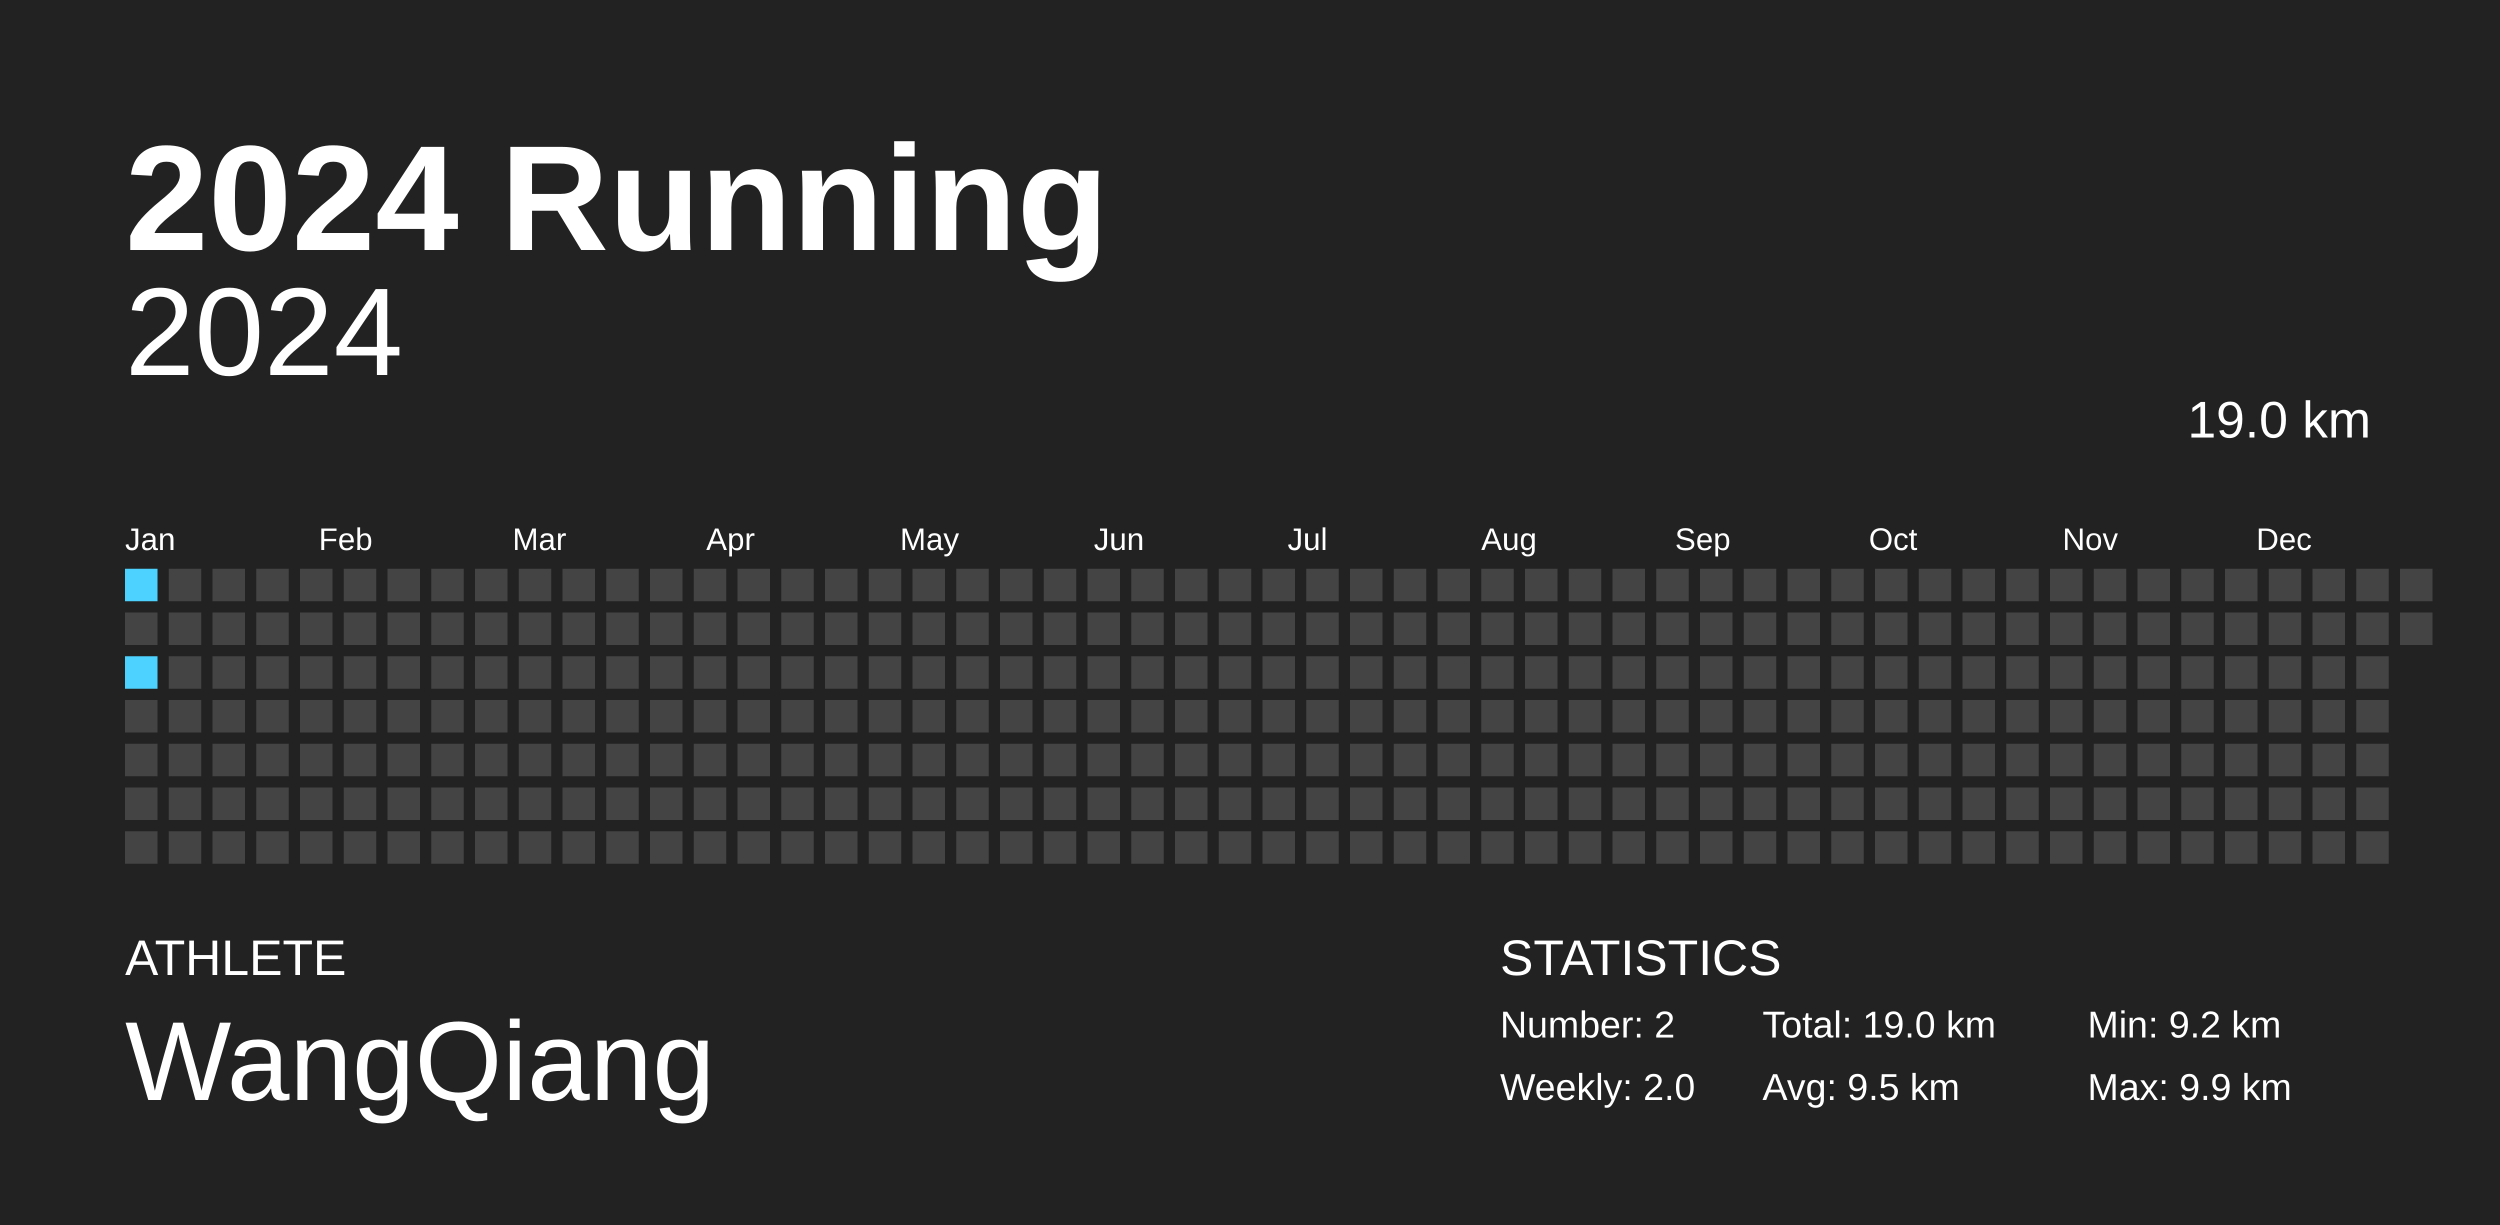
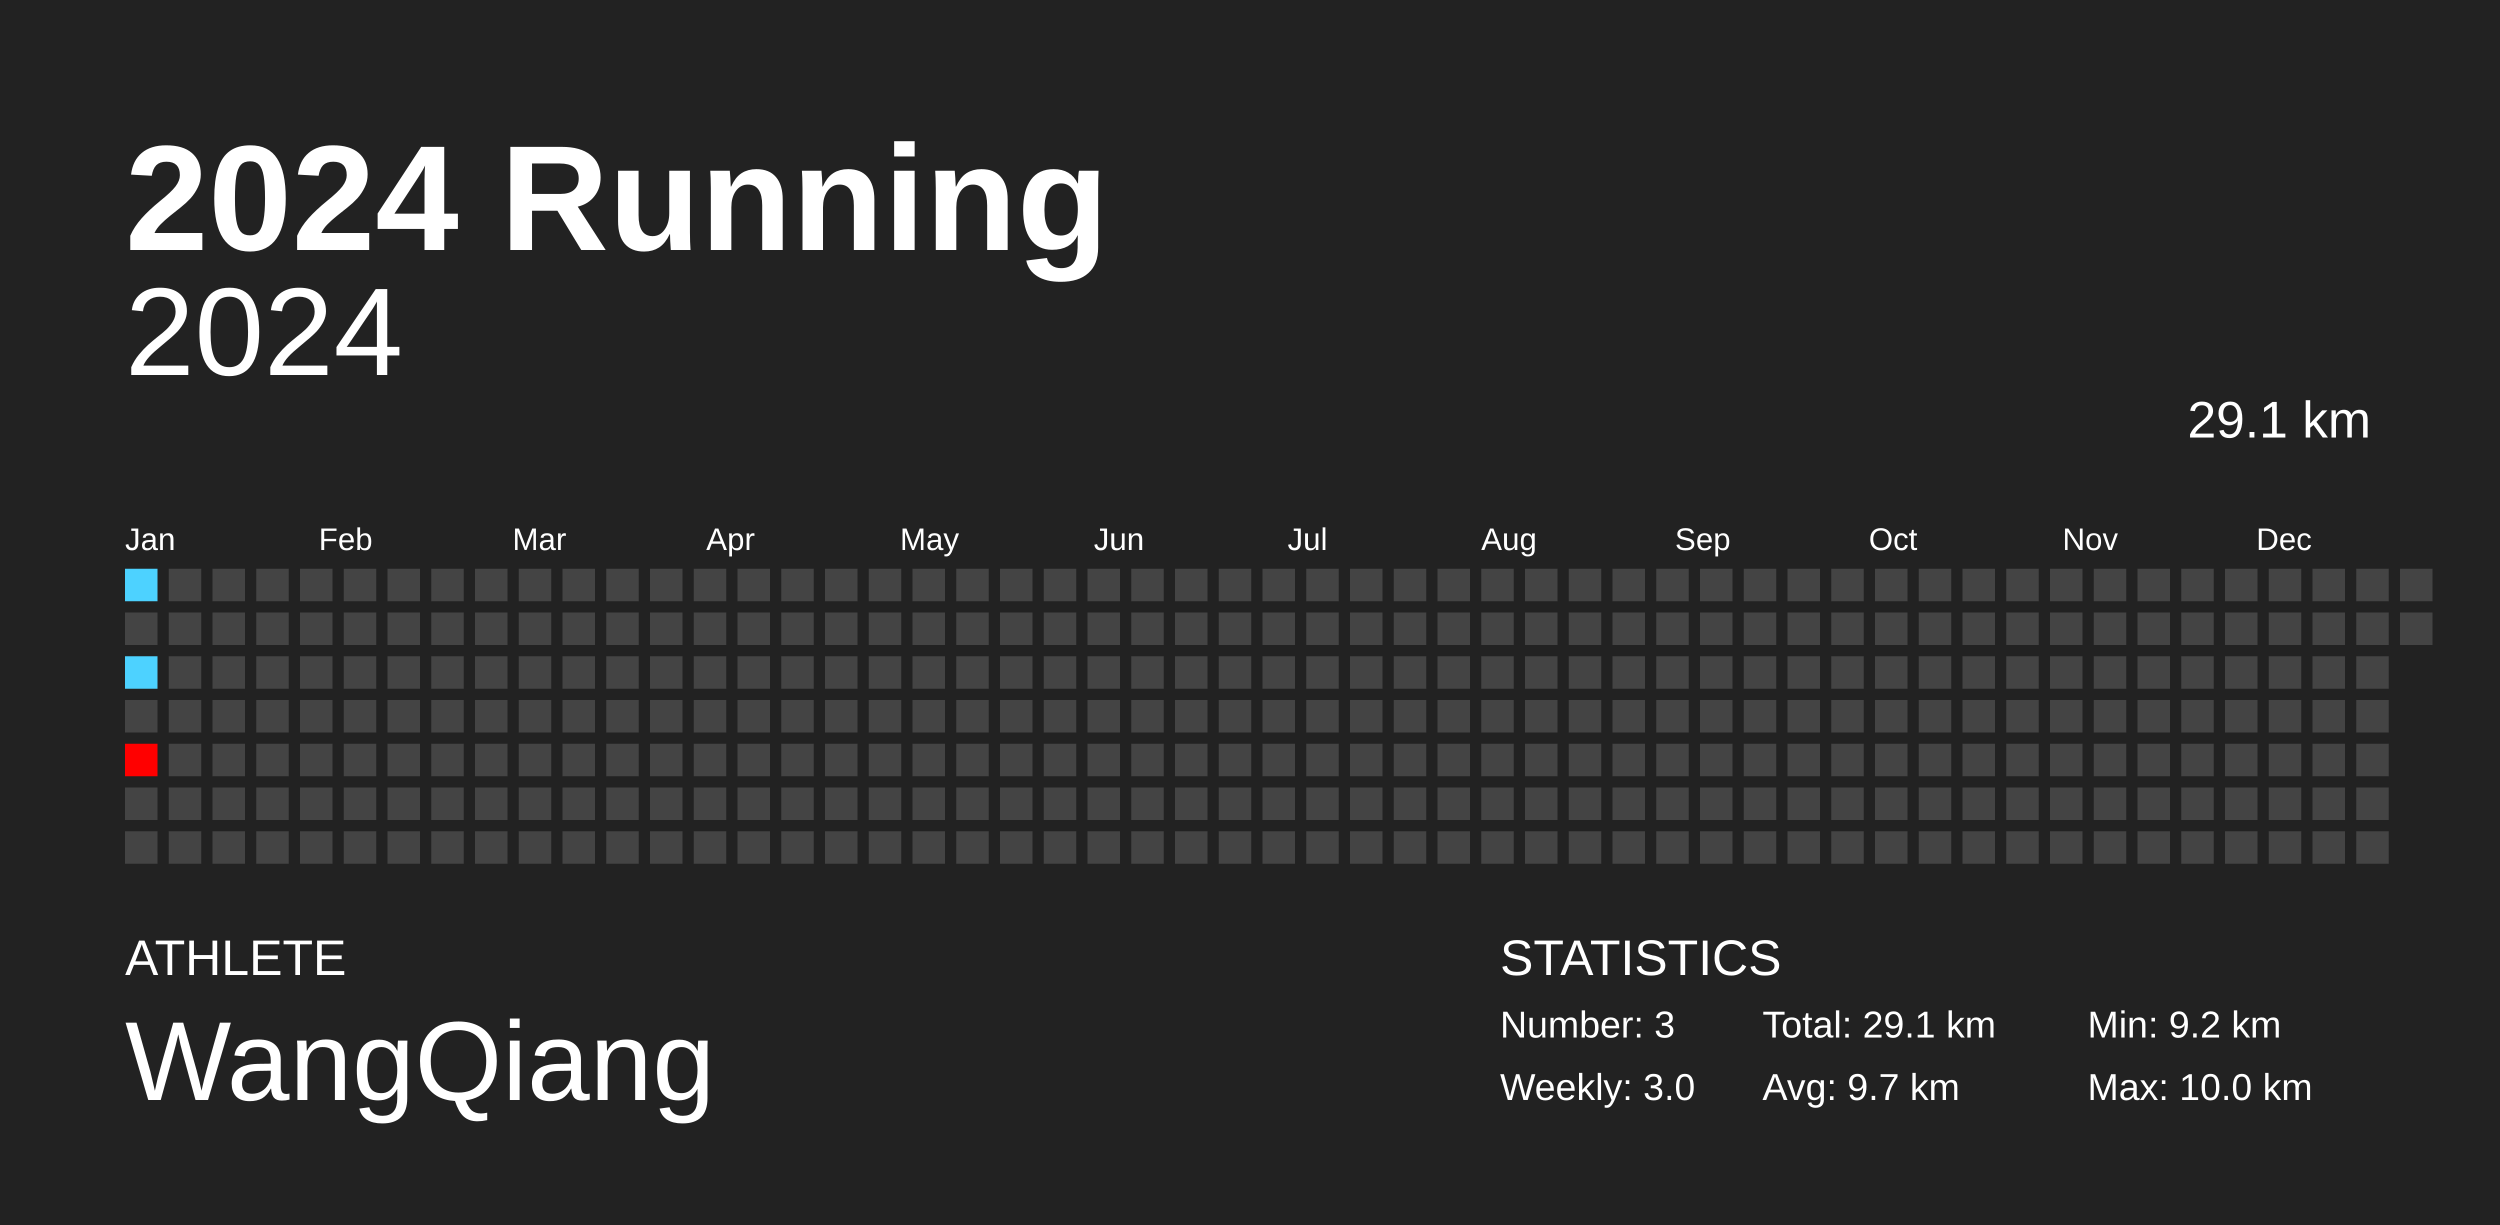
<svg xmlns="http://www.w3.org/2000/svg" baseProfile="full" height="98mm" version="1.1" viewBox="0,0,200,98" width="200mm">
  <defs />
  <rect fill="#222222" height="98" width="200" x="0" y="0" />
  <text fill="#FFFFFF" style="font-size:12px; font-family:Arial; font-weight:bold;" x="10" y="20">2024 Running</text>
  <text fill="#FFFFFF" style="font-size:4px; font-family:Arial" x="10" y="78">ATHLETE</text>
  <text fill="#FFFFFF" style="font-size:9px; font-family:Arial" x="10" y="88">WangQiang</text>
  <text fill="#FFFFFF" style="font-size:4px; font-family:Arial" x="120" y="78">STATISTICS</text>
-   <text fill="#FFFFFF" style="font-size:3px; font-family:Arial" x="120" y="83">Number: 2</text>
-   <text fill="#FFFFFF" style="font-size:3px; font-family:Arial" x="120" y="88">Weekly: 2.0</text>
-   <text fill="#FFFFFF" style="font-size:3px; font-family:Arial" x="141" y="83">Total: 19.0 km</text>
-   <text fill="#FFFFFF" style="font-size:3px; font-family:Arial" x="141" y="88">Avg: 9.5 km</text>
+   <text fill="#FFFFFF" style="font-size:3px; font-family:Arial" x="120" y="83">Number: 3</text>
+   <text fill="#FFFFFF" style="font-size:3px; font-family:Arial" x="120" y="88">Weekly: 3.0</text>
+   <text fill="#FFFFFF" style="font-size:3px; font-family:Arial" x="141" y="83">Total: 29.1 km</text>
+   <text fill="#FFFFFF" style="font-size:3px; font-family:Arial" x="141" y="88">Avg: 9.7 km</text>
  <text fill="#FFFFFF" style="font-size:3px; font-family:Arial" x="167" y="83">Min: 9.2 km</text>
-   <text fill="#FFFFFF" style="font-size:3px; font-family:Arial" x="167" y="88">Max: 9.9 km</text>
+   <text fill="#FFFFFF" style="font-size:3px; font-family:Arial" x="167" y="88">Max: 10.0 km</text>
  <text alignment-baseline="hanging" fill="#FFFFFF" style="font-size:10.0px; font-family:Arial;" x="10" y="30">2024</text>
-   <text alignment-baseline="hanging" fill="#FFFFFF" style="font-size:4.125px; font-family:Arial;" x="175" y="35">19.0 km</text>
+   <text alignment-baseline="hanging" fill="#FFFFFF" style="font-size:4.125px; font-family:Arial;" x="175" y="35">29.1 km</text>
  <text fill="#FFFFFF" style="font-size:2.5px; font-family:Arial" x="10.0" y="44">Jan</text>
  <text fill="#FFFFFF" style="font-size:2.5px; font-family:Arial" x="25.5" y="44">Feb</text>
  <text fill="#FFFFFF" style="font-size:2.5px; font-family:Arial" x="41.0" y="44">Mar</text>
  <text fill="#FFFFFF" style="font-size:2.5px; font-family:Arial" x="56.5" y="44">Apr</text>
  <text fill="#FFFFFF" style="font-size:2.5px; font-family:Arial" x="72.0" y="44">May</text>
  <text fill="#FFFFFF" style="font-size:2.5px; font-family:Arial" x="87.5" y="44">Jun</text>
  <text fill="#FFFFFF" style="font-size:2.5px; font-family:Arial" x="103.0" y="44">Jul</text>
  <text fill="#FFFFFF" style="font-size:2.5px; font-family:Arial" x="118.5" y="44">Aug</text>
  <text fill="#FFFFFF" style="font-size:2.5px; font-family:Arial" x="134.0" y="44">Sep</text>
  <text fill="#FFFFFF" style="font-size:2.5px; font-family:Arial" x="149.5" y="44">Oct</text>
  <text fill="#FFFFFF" style="font-size:2.5px; font-family:Arial" x="165.0" y="44">Nov</text>
  <text fill="#FFFFFF" style="font-size:2.5px; font-family:Arial" x="180.5" y="44">Dec</text>
  <rect fill="#4dd2ff" height="2.6" width="2.6" x="10.0" y="45.5" />
  <rect fill="#444444" height="2.6" width="2.6" x="10.0" y="49.0" />
  <rect fill="#4dd2ff" height="2.6" width="2.6" x="10.0" y="52.5" />
  <rect fill="#444444" height="2.6" width="2.6" x="10.0" y="56.0" />
-   <rect fill="#444444" height="2.6" width="2.6" x="10.0" y="59.5" />
+   <rect fill="#ff0000" height="2.6" width="2.6" x="10.0" y="59.5" />
  <rect fill="#444444" height="2.6" width="2.6" x="10.0" y="63.0" />
  <rect fill="#444444" height="2.6" width="2.6" x="10.0" y="66.5" />
  <rect fill="#444444" height="2.6" width="2.6" x="13.5" y="45.5" />
  <rect fill="#444444" height="2.6" width="2.6" x="13.5" y="49.0" />
  <rect fill="#444444" height="2.6" width="2.6" x="13.5" y="52.5" />
  <rect fill="#444444" height="2.6" width="2.6" x="13.5" y="56.0" />
  <rect fill="#444444" height="2.6" width="2.6" x="13.5" y="59.5" />
  <rect fill="#444444" height="2.6" width="2.6" x="13.5" y="63.0" />
  <rect fill="#444444" height="2.6" width="2.6" x="13.5" y="66.5" />
  <rect fill="#444444" height="2.6" width="2.6" x="17.0" y="45.5" />
  <rect fill="#444444" height="2.6" width="2.6" x="17.0" y="49.0" />
  <rect fill="#444444" height="2.6" width="2.6" x="17.0" y="52.5" />
  <rect fill="#444444" height="2.6" width="2.6" x="17.0" y="56.0" />
  <rect fill="#444444" height="2.6" width="2.6" x="17.0" y="59.5" />
  <rect fill="#444444" height="2.6" width="2.6" x="17.0" y="63.0" />
  <rect fill="#444444" height="2.6" width="2.6" x="17.0" y="66.5" />
  <rect fill="#444444" height="2.6" width="2.6" x="20.5" y="45.5" />
  <rect fill="#444444" height="2.6" width="2.6" x="20.5" y="49.0" />
  <rect fill="#444444" height="2.6" width="2.6" x="20.5" y="52.5" />
  <rect fill="#444444" height="2.6" width="2.6" x="20.5" y="56.0" />
  <rect fill="#444444" height="2.6" width="2.6" x="20.5" y="59.5" />
  <rect fill="#444444" height="2.6" width="2.6" x="20.5" y="63.0" />
  <rect fill="#444444" height="2.6" width="2.6" x="20.5" y="66.5" />
  <rect fill="#444444" height="2.6" width="2.6" x="24.0" y="45.5" />
  <rect fill="#444444" height="2.6" width="2.6" x="24.0" y="49.0" />
  <rect fill="#444444" height="2.6" width="2.6" x="24.0" y="52.5" />
  <rect fill="#444444" height="2.6" width="2.6" x="24.0" y="56.0" />
  <rect fill="#444444" height="2.6" width="2.6" x="24.0" y="59.5" />
  <rect fill="#444444" height="2.6" width="2.6" x="24.0" y="63.0" />
  <rect fill="#444444" height="2.6" width="2.6" x="24.0" y="66.5" />
  <rect fill="#444444" height="2.6" width="2.6" x="27.5" y="45.5" />
  <rect fill="#444444" height="2.6" width="2.6" x="27.5" y="49.0" />
  <rect fill="#444444" height="2.6" width="2.6" x="27.5" y="52.5" />
  <rect fill="#444444" height="2.6" width="2.6" x="27.5" y="56.0" />
  <rect fill="#444444" height="2.6" width="2.6" x="27.5" y="59.5" />
  <rect fill="#444444" height="2.6" width="2.6" x="27.5" y="63.0" />
  <rect fill="#444444" height="2.6" width="2.6" x="27.5" y="66.5" />
  <rect fill="#444444" height="2.6" width="2.6" x="31.0" y="45.5" />
  <rect fill="#444444" height="2.6" width="2.6" x="31.0" y="49.0" />
  <rect fill="#444444" height="2.6" width="2.6" x="31.0" y="52.5" />
  <rect fill="#444444" height="2.6" width="2.6" x="31.0" y="56.0" />
  <rect fill="#444444" height="2.6" width="2.6" x="31.0" y="59.5" />
  <rect fill="#444444" height="2.6" width="2.6" x="31.0" y="63.0" />
  <rect fill="#444444" height="2.6" width="2.6" x="31.0" y="66.5" />
  <rect fill="#444444" height="2.6" width="2.6" x="34.5" y="45.5" />
  <rect fill="#444444" height="2.6" width="2.6" x="34.5" y="49.0" />
  <rect fill="#444444" height="2.6" width="2.6" x="34.5" y="52.5" />
  <rect fill="#444444" height="2.6" width="2.6" x="34.5" y="56.0" />
  <rect fill="#444444" height="2.6" width="2.6" x="34.5" y="59.5" />
  <rect fill="#444444" height="2.6" width="2.6" x="34.5" y="63.0" />
  <rect fill="#444444" height="2.6" width="2.6" x="34.5" y="66.5" />
  <rect fill="#444444" height="2.6" width="2.6" x="38.0" y="45.5" />
  <rect fill="#444444" height="2.6" width="2.6" x="38.0" y="49.0" />
  <rect fill="#444444" height="2.6" width="2.6" x="38.0" y="52.5" />
  <rect fill="#444444" height="2.6" width="2.6" x="38.0" y="56.0" />
  <rect fill="#444444" height="2.6" width="2.6" x="38.0" y="59.5" />
  <rect fill="#444444" height="2.6" width="2.6" x="38.0" y="63.0" />
  <rect fill="#444444" height="2.6" width="2.6" x="38.0" y="66.5" />
  <rect fill="#444444" height="2.6" width="2.6" x="41.5" y="45.5" />
  <rect fill="#444444" height="2.6" width="2.6" x="41.5" y="49.0" />
  <rect fill="#444444" height="2.6" width="2.6" x="41.5" y="52.5" />
  <rect fill="#444444" height="2.6" width="2.6" x="41.5" y="56.0" />
  <rect fill="#444444" height="2.6" width="2.6" x="41.5" y="59.5" />
  <rect fill="#444444" height="2.6" width="2.6" x="41.5" y="63.0" />
  <rect fill="#444444" height="2.6" width="2.6" x="41.5" y="66.5" />
  <rect fill="#444444" height="2.6" width="2.6" x="45.0" y="45.5" />
  <rect fill="#444444" height="2.6" width="2.6" x="45.0" y="49.0" />
  <rect fill="#444444" height="2.6" width="2.6" x="45.0" y="52.5" />
  <rect fill="#444444" height="2.6" width="2.6" x="45.0" y="56.0" />
  <rect fill="#444444" height="2.6" width="2.6" x="45.0" y="59.5" />
  <rect fill="#444444" height="2.6" width="2.6" x="45.0" y="63.0" />
  <rect fill="#444444" height="2.6" width="2.6" x="45.0" y="66.5" />
  <rect fill="#444444" height="2.6" width="2.6" x="48.5" y="45.5" />
  <rect fill="#444444" height="2.6" width="2.6" x="48.5" y="49.0" />
  <rect fill="#444444" height="2.6" width="2.6" x="48.5" y="52.5" />
  <rect fill="#444444" height="2.6" width="2.6" x="48.5" y="56.0" />
  <rect fill="#444444" height="2.6" width="2.6" x="48.5" y="59.5" />
  <rect fill="#444444" height="2.6" width="2.6" x="48.5" y="63.0" />
  <rect fill="#444444" height="2.6" width="2.6" x="48.5" y="66.5" />
  <rect fill="#444444" height="2.6" width="2.6" x="52.0" y="45.5" />
  <rect fill="#444444" height="2.6" width="2.6" x="52.0" y="49.0" />
  <rect fill="#444444" height="2.6" width="2.6" x="52.0" y="52.5" />
  <rect fill="#444444" height="2.6" width="2.6" x="52.0" y="56.0" />
  <rect fill="#444444" height="2.6" width="2.6" x="52.0" y="59.5" />
  <rect fill="#444444" height="2.6" width="2.6" x="52.0" y="63.0" />
  <rect fill="#444444" height="2.6" width="2.6" x="52.0" y="66.5" />
  <rect fill="#444444" height="2.6" width="2.6" x="55.5" y="45.5" />
  <rect fill="#444444" height="2.6" width="2.6" x="55.5" y="49.0" />
  <rect fill="#444444" height="2.6" width="2.6" x="55.5" y="52.5" />
  <rect fill="#444444" height="2.6" width="2.6" x="55.5" y="56.0" />
  <rect fill="#444444" height="2.6" width="2.6" x="55.5" y="59.5" />
  <rect fill="#444444" height="2.6" width="2.6" x="55.5" y="63.0" />
  <rect fill="#444444" height="2.6" width="2.6" x="55.5" y="66.5" />
  <rect fill="#444444" height="2.6" width="2.6" x="59.0" y="45.5" />
  <rect fill="#444444" height="2.6" width="2.6" x="59.0" y="49.0" />
  <rect fill="#444444" height="2.6" width="2.6" x="59.0" y="52.5" />
  <rect fill="#444444" height="2.6" width="2.6" x="59.0" y="56.0" />
  <rect fill="#444444" height="2.6" width="2.6" x="59.0" y="59.5" />
  <rect fill="#444444" height="2.6" width="2.6" x="59.0" y="63.0" />
  <rect fill="#444444" height="2.6" width="2.6" x="59.0" y="66.5" />
  <rect fill="#444444" height="2.6" width="2.6" x="62.5" y="45.5" />
  <rect fill="#444444" height="2.6" width="2.6" x="62.5" y="49.0" />
  <rect fill="#444444" height="2.6" width="2.6" x="62.5" y="52.5" />
  <rect fill="#444444" height="2.6" width="2.6" x="62.5" y="56.0" />
  <rect fill="#444444" height="2.6" width="2.6" x="62.5" y="59.5" />
  <rect fill="#444444" height="2.6" width="2.6" x="62.5" y="63.0" />
  <rect fill="#444444" height="2.6" width="2.6" x="62.5" y="66.5" />
  <rect fill="#444444" height="2.6" width="2.6" x="66.0" y="45.5" />
  <rect fill="#444444" height="2.6" width="2.6" x="66.0" y="49.0" />
  <rect fill="#444444" height="2.6" width="2.6" x="66.0" y="52.5" />
  <rect fill="#444444" height="2.6" width="2.6" x="66.0" y="56.0" />
  <rect fill="#444444" height="2.6" width="2.6" x="66.0" y="59.5" />
  <rect fill="#444444" height="2.6" width="2.6" x="66.0" y="63.0" />
  <rect fill="#444444" height="2.6" width="2.6" x="66.0" y="66.5" />
  <rect fill="#444444" height="2.6" width="2.6" x="69.5" y="45.5" />
  <rect fill="#444444" height="2.6" width="2.6" x="69.5" y="49.0" />
  <rect fill="#444444" height="2.6" width="2.6" x="69.5" y="52.5" />
  <rect fill="#444444" height="2.6" width="2.6" x="69.5" y="56.0" />
  <rect fill="#444444" height="2.6" width="2.6" x="69.5" y="59.5" />
  <rect fill="#444444" height="2.6" width="2.6" x="69.5" y="63.0" />
  <rect fill="#444444" height="2.6" width="2.6" x="69.5" y="66.5" />
  <rect fill="#444444" height="2.6" width="2.6" x="73.0" y="45.5" />
  <rect fill="#444444" height="2.6" width="2.6" x="73.0" y="49.0" />
  <rect fill="#444444" height="2.6" width="2.6" x="73.0" y="52.5" />
  <rect fill="#444444" height="2.6" width="2.6" x="73.0" y="56.0" />
  <rect fill="#444444" height="2.6" width="2.6" x="73.0" y="59.5" />
  <rect fill="#444444" height="2.6" width="2.6" x="73.0" y="63.0" />
  <rect fill="#444444" height="2.6" width="2.6" x="73.0" y="66.5" />
  <rect fill="#444444" height="2.6" width="2.6" x="76.5" y="45.5" />
  <rect fill="#444444" height="2.6" width="2.6" x="76.5" y="49.0" />
  <rect fill="#444444" height="2.6" width="2.6" x="76.5" y="52.5" />
  <rect fill="#444444" height="2.6" width="2.6" x="76.5" y="56.0" />
  <rect fill="#444444" height="2.6" width="2.6" x="76.5" y="59.5" />
  <rect fill="#444444" height="2.6" width="2.6" x="76.5" y="63.0" />
  <rect fill="#444444" height="2.6" width="2.6" x="76.5" y="66.5" />
  <rect fill="#444444" height="2.6" width="2.6" x="80.0" y="45.5" />
  <rect fill="#444444" height="2.6" width="2.6" x="80.0" y="49.0" />
  <rect fill="#444444" height="2.6" width="2.6" x="80.0" y="52.5" />
  <rect fill="#444444" height="2.6" width="2.6" x="80.0" y="56.0" />
  <rect fill="#444444" height="2.6" width="2.6" x="80.0" y="59.5" />
  <rect fill="#444444" height="2.6" width="2.6" x="80.0" y="63.0" />
  <rect fill="#444444" height="2.6" width="2.6" x="80.0" y="66.5" />
  <rect fill="#444444" height="2.6" width="2.6" x="83.5" y="45.5" />
  <rect fill="#444444" height="2.6" width="2.6" x="83.5" y="49.0" />
  <rect fill="#444444" height="2.6" width="2.6" x="83.5" y="52.5" />
  <rect fill="#444444" height="2.6" width="2.6" x="83.5" y="56.0" />
  <rect fill="#444444" height="2.6" width="2.6" x="83.5" y="59.5" />
  <rect fill="#444444" height="2.6" width="2.6" x="83.5" y="63.0" />
  <rect fill="#444444" height="2.6" width="2.6" x="83.5" y="66.5" />
  <rect fill="#444444" height="2.6" width="2.6" x="87.0" y="45.5" />
  <rect fill="#444444" height="2.6" width="2.6" x="87.0" y="49.0" />
  <rect fill="#444444" height="2.6" width="2.6" x="87.0" y="52.5" />
  <rect fill="#444444" height="2.6" width="2.6" x="87.0" y="56.0" />
  <rect fill="#444444" height="2.6" width="2.6" x="87.0" y="59.5" />
  <rect fill="#444444" height="2.6" width="2.6" x="87.0" y="63.0" />
  <rect fill="#444444" height="2.6" width="2.6" x="87.0" y="66.5" />
  <rect fill="#444444" height="2.6" width="2.6" x="90.5" y="45.5" />
  <rect fill="#444444" height="2.6" width="2.6" x="90.5" y="49.0" />
  <rect fill="#444444" height="2.6" width="2.6" x="90.5" y="52.5" />
  <rect fill="#444444" height="2.6" width="2.6" x="90.5" y="56.0" />
  <rect fill="#444444" height="2.6" width="2.6" x="90.5" y="59.5" />
  <rect fill="#444444" height="2.6" width="2.6" x="90.5" y="63.0" />
  <rect fill="#444444" height="2.6" width="2.6" x="90.5" y="66.5" />
  <rect fill="#444444" height="2.6" width="2.6" x="94.0" y="45.5" />
  <rect fill="#444444" height="2.6" width="2.6" x="94.0" y="49.0" />
  <rect fill="#444444" height="2.6" width="2.6" x="94.0" y="52.5" />
  <rect fill="#444444" height="2.6" width="2.6" x="94.0" y="56.0" />
  <rect fill="#444444" height="2.6" width="2.6" x="94.0" y="59.5" />
  <rect fill="#444444" height="2.6" width="2.6" x="94.0" y="63.0" />
  <rect fill="#444444" height="2.6" width="2.6" x="94.0" y="66.5" />
  <rect fill="#444444" height="2.6" width="2.6" x="97.5" y="45.5" />
  <rect fill="#444444" height="2.6" width="2.6" x="97.5" y="49.0" />
  <rect fill="#444444" height="2.6" width="2.6" x="97.5" y="52.5" />
  <rect fill="#444444" height="2.6" width="2.6" x="97.5" y="56.0" />
  <rect fill="#444444" height="2.6" width="2.6" x="97.5" y="59.5" />
  <rect fill="#444444" height="2.6" width="2.6" x="97.5" y="63.0" />
  <rect fill="#444444" height="2.6" width="2.6" x="97.5" y="66.5" />
  <rect fill="#444444" height="2.6" width="2.6" x="101.0" y="45.5" />
  <rect fill="#444444" height="2.6" width="2.6" x="101.0" y="49.0" />
  <rect fill="#444444" height="2.6" width="2.6" x="101.0" y="52.5" />
  <rect fill="#444444" height="2.6" width="2.6" x="101.0" y="56.0" />
  <rect fill="#444444" height="2.6" width="2.6" x="101.0" y="59.5" />
  <rect fill="#444444" height="2.6" width="2.6" x="101.0" y="63.0" />
  <rect fill="#444444" height="2.6" width="2.6" x="101.0" y="66.5" />
  <rect fill="#444444" height="2.6" width="2.6" x="104.5" y="45.5" />
  <rect fill="#444444" height="2.6" width="2.6" x="104.5" y="49.0" />
  <rect fill="#444444" height="2.6" width="2.6" x="104.5" y="52.5" />
  <rect fill="#444444" height="2.6" width="2.6" x="104.5" y="56.0" />
  <rect fill="#444444" height="2.6" width="2.6" x="104.5" y="59.5" />
  <rect fill="#444444" height="2.6" width="2.6" x="104.5" y="63.0" />
  <rect fill="#444444" height="2.6" width="2.6" x="104.5" y="66.5" />
  <rect fill="#444444" height="2.6" width="2.6" x="108.0" y="45.5" />
  <rect fill="#444444" height="2.6" width="2.6" x="108.0" y="49.0" />
  <rect fill="#444444" height="2.6" width="2.6" x="108.0" y="52.5" />
  <rect fill="#444444" height="2.6" width="2.6" x="108.0" y="56.0" />
  <rect fill="#444444" height="2.6" width="2.6" x="108.0" y="59.5" />
  <rect fill="#444444" height="2.6" width="2.6" x="108.0" y="63.0" />
  <rect fill="#444444" height="2.6" width="2.6" x="108.0" y="66.5" />
  <rect fill="#444444" height="2.6" width="2.6" x="111.5" y="45.5" />
  <rect fill="#444444" height="2.6" width="2.6" x="111.5" y="49.0" />
  <rect fill="#444444" height="2.6" width="2.6" x="111.5" y="52.5" />
  <rect fill="#444444" height="2.6" width="2.6" x="111.5" y="56.0" />
  <rect fill="#444444" height="2.6" width="2.6" x="111.5" y="59.5" />
  <rect fill="#444444" height="2.6" width="2.6" x="111.5" y="63.0" />
  <rect fill="#444444" height="2.6" width="2.6" x="111.5" y="66.5" />
  <rect fill="#444444" height="2.6" width="2.6" x="115.0" y="45.5" />
  <rect fill="#444444" height="2.6" width="2.6" x="115.0" y="49.0" />
  <rect fill="#444444" height="2.6" width="2.6" x="115.0" y="52.5" />
  <rect fill="#444444" height="2.6" width="2.6" x="115.0" y="56.0" />
  <rect fill="#444444" height="2.6" width="2.6" x="115.0" y="59.5" />
  <rect fill="#444444" height="2.6" width="2.6" x="115.0" y="63.0" />
  <rect fill="#444444" height="2.6" width="2.6" x="115.0" y="66.5" />
  <rect fill="#444444" height="2.6" width="2.6" x="118.5" y="45.5" />
  <rect fill="#444444" height="2.6" width="2.6" x="118.5" y="49.0" />
  <rect fill="#444444" height="2.6" width="2.6" x="118.5" y="52.5" />
  <rect fill="#444444" height="2.6" width="2.6" x="118.5" y="56.0" />
  <rect fill="#444444" height="2.6" width="2.6" x="118.5" y="59.5" />
  <rect fill="#444444" height="2.6" width="2.6" x="118.5" y="63.0" />
  <rect fill="#444444" height="2.6" width="2.6" x="118.5" y="66.5" />
  <rect fill="#444444" height="2.6" width="2.6" x="122.0" y="45.5" />
  <rect fill="#444444" height="2.6" width="2.6" x="122.0" y="49.0" />
  <rect fill="#444444" height="2.6" width="2.6" x="122.0" y="52.5" />
  <rect fill="#444444" height="2.6" width="2.6" x="122.0" y="56.0" />
  <rect fill="#444444" height="2.6" width="2.6" x="122.0" y="59.5" />
  <rect fill="#444444" height="2.6" width="2.6" x="122.0" y="63.0" />
  <rect fill="#444444" height="2.6" width="2.6" x="122.0" y="66.5" />
  <rect fill="#444444" height="2.6" width="2.6" x="125.5" y="45.5" />
  <rect fill="#444444" height="2.6" width="2.6" x="125.5" y="49.0" />
  <rect fill="#444444" height="2.6" width="2.6" x="125.5" y="52.5" />
  <rect fill="#444444" height="2.6" width="2.6" x="125.5" y="56.0" />
  <rect fill="#444444" height="2.6" width="2.6" x="125.5" y="59.5" />
  <rect fill="#444444" height="2.6" width="2.6" x="125.5" y="63.0" />
  <rect fill="#444444" height="2.6" width="2.6" x="125.5" y="66.5" />
  <rect fill="#444444" height="2.6" width="2.6" x="129.0" y="45.5" />
  <rect fill="#444444" height="2.6" width="2.6" x="129.0" y="49.0" />
  <rect fill="#444444" height="2.6" width="2.6" x="129.0" y="52.5" />
  <rect fill="#444444" height="2.6" width="2.6" x="129.0" y="56.0" />
  <rect fill="#444444" height="2.6" width="2.6" x="129.0" y="59.5" />
  <rect fill="#444444" height="2.6" width="2.6" x="129.0" y="63.0" />
  <rect fill="#444444" height="2.6" width="2.6" x="129.0" y="66.5" />
  <rect fill="#444444" height="2.6" width="2.6" x="132.5" y="45.5" />
  <rect fill="#444444" height="2.6" width="2.6" x="132.5" y="49.0" />
  <rect fill="#444444" height="2.6" width="2.6" x="132.5" y="52.5" />
  <rect fill="#444444" height="2.6" width="2.6" x="132.5" y="56.0" />
  <rect fill="#444444" height="2.6" width="2.6" x="132.5" y="59.5" />
  <rect fill="#444444" height="2.6" width="2.6" x="132.5" y="63.0" />
  <rect fill="#444444" height="2.6" width="2.6" x="132.5" y="66.5" />
  <rect fill="#444444" height="2.6" width="2.6" x="136.0" y="45.5" />
  <rect fill="#444444" height="2.6" width="2.6" x="136.0" y="49.0" />
  <rect fill="#444444" height="2.6" width="2.6" x="136.0" y="52.5" />
  <rect fill="#444444" height="2.6" width="2.6" x="136.0" y="56.0" />
  <rect fill="#444444" height="2.6" width="2.6" x="136.0" y="59.5" />
  <rect fill="#444444" height="2.6" width="2.6" x="136.0" y="63.0" />
  <rect fill="#444444" height="2.6" width="2.6" x="136.0" y="66.5" />
  <rect fill="#444444" height="2.6" width="2.6" x="139.5" y="45.5" />
  <rect fill="#444444" height="2.6" width="2.6" x="139.5" y="49.0" />
  <rect fill="#444444" height="2.6" width="2.6" x="139.5" y="52.5" />
  <rect fill="#444444" height="2.6" width="2.6" x="139.5" y="56.0" />
  <rect fill="#444444" height="2.6" width="2.6" x="139.5" y="59.5" />
  <rect fill="#444444" height="2.6" width="2.6" x="139.5" y="63.0" />
  <rect fill="#444444" height="2.6" width="2.6" x="139.5" y="66.5" />
  <rect fill="#444444" height="2.6" width="2.6" x="143.0" y="45.5" />
  <rect fill="#444444" height="2.6" width="2.6" x="143.0" y="49.0" />
  <rect fill="#444444" height="2.6" width="2.6" x="143.0" y="52.5" />
  <rect fill="#444444" height="2.6" width="2.6" x="143.0" y="56.0" />
  <rect fill="#444444" height="2.6" width="2.6" x="143.0" y="59.5" />
  <rect fill="#444444" height="2.6" width="2.6" x="143.0" y="63.0" />
  <rect fill="#444444" height="2.6" width="2.6" x="143.0" y="66.5" />
  <rect fill="#444444" height="2.6" width="2.6" x="146.5" y="45.5" />
  <rect fill="#444444" height="2.6" width="2.6" x="146.5" y="49.0" />
  <rect fill="#444444" height="2.6" width="2.6" x="146.5" y="52.5" />
  <rect fill="#444444" height="2.6" width="2.6" x="146.5" y="56.0" />
  <rect fill="#444444" height="2.6" width="2.6" x="146.5" y="59.5" />
  <rect fill="#444444" height="2.6" width="2.6" x="146.5" y="63.0" />
  <rect fill="#444444" height="2.6" width="2.6" x="146.5" y="66.5" />
  <rect fill="#444444" height="2.6" width="2.6" x="150.0" y="45.5" />
  <rect fill="#444444" height="2.6" width="2.6" x="150.0" y="49.0" />
  <rect fill="#444444" height="2.6" width="2.6" x="150.0" y="52.5" />
  <rect fill="#444444" height="2.6" width="2.6" x="150.0" y="56.0" />
  <rect fill="#444444" height="2.6" width="2.6" x="150.0" y="59.5" />
  <rect fill="#444444" height="2.6" width="2.6" x="150.0" y="63.0" />
  <rect fill="#444444" height="2.6" width="2.6" x="150.0" y="66.5" />
  <rect fill="#444444" height="2.6" width="2.6" x="153.5" y="45.5" />
  <rect fill="#444444" height="2.6" width="2.6" x="153.5" y="49.0" />
  <rect fill="#444444" height="2.6" width="2.6" x="153.5" y="52.5" />
  <rect fill="#444444" height="2.6" width="2.6" x="153.5" y="56.0" />
  <rect fill="#444444" height="2.6" width="2.6" x="153.5" y="59.5" />
  <rect fill="#444444" height="2.6" width="2.6" x="153.5" y="63.0" />
  <rect fill="#444444" height="2.6" width="2.6" x="153.5" y="66.5" />
  <rect fill="#444444" height="2.6" width="2.6" x="157.0" y="45.5" />
  <rect fill="#444444" height="2.6" width="2.6" x="157.0" y="49.0" />
  <rect fill="#444444" height="2.6" width="2.6" x="157.0" y="52.5" />
  <rect fill="#444444" height="2.6" width="2.6" x="157.0" y="56.0" />
  <rect fill="#444444" height="2.6" width="2.6" x="157.0" y="59.5" />
  <rect fill="#444444" height="2.6" width="2.6" x="157.0" y="63.0" />
  <rect fill="#444444" height="2.6" width="2.6" x="157.0" y="66.5" />
  <rect fill="#444444" height="2.6" width="2.6" x="160.5" y="45.5" />
  <rect fill="#444444" height="2.6" width="2.6" x="160.5" y="49.0" />
  <rect fill="#444444" height="2.6" width="2.6" x="160.5" y="52.5" />
  <rect fill="#444444" height="2.6" width="2.6" x="160.5" y="56.0" />
  <rect fill="#444444" height="2.6" width="2.6" x="160.5" y="59.5" />
  <rect fill="#444444" height="2.6" width="2.6" x="160.5" y="63.0" />
  <rect fill="#444444" height="2.6" width="2.6" x="160.5" y="66.5" />
  <rect fill="#444444" height="2.6" width="2.6" x="164.0" y="45.5" />
  <rect fill="#444444" height="2.6" width="2.6" x="164.0" y="49.0" />
  <rect fill="#444444" height="2.6" width="2.6" x="164.0" y="52.5" />
  <rect fill="#444444" height="2.6" width="2.6" x="164.0" y="56.0" />
  <rect fill="#444444" height="2.6" width="2.6" x="164.0" y="59.5" />
  <rect fill="#444444" height="2.6" width="2.6" x="164.0" y="63.0" />
  <rect fill="#444444" height="2.6" width="2.6" x="164.0" y="66.5" />
  <rect fill="#444444" height="2.6" width="2.6" x="167.5" y="45.5" />
  <rect fill="#444444" height="2.6" width="2.6" x="167.5" y="49.0" />
  <rect fill="#444444" height="2.6" width="2.6" x="167.5" y="52.5" />
  <rect fill="#444444" height="2.6" width="2.6" x="167.5" y="56.0" />
  <rect fill="#444444" height="2.6" width="2.6" x="167.5" y="59.5" />
  <rect fill="#444444" height="2.6" width="2.6" x="167.5" y="63.0" />
  <rect fill="#444444" height="2.6" width="2.6" x="167.5" y="66.5" />
  <rect fill="#444444" height="2.6" width="2.6" x="171.0" y="45.5" />
  <rect fill="#444444" height="2.6" width="2.6" x="171.0" y="49.0" />
  <rect fill="#444444" height="2.6" width="2.6" x="171.0" y="52.5" />
  <rect fill="#444444" height="2.6" width="2.6" x="171.0" y="56.0" />
  <rect fill="#444444" height="2.6" width="2.6" x="171.0" y="59.5" />
  <rect fill="#444444" height="2.6" width="2.6" x="171.0" y="63.0" />
  <rect fill="#444444" height="2.6" width="2.6" x="171.0" y="66.5" />
  <rect fill="#444444" height="2.6" width="2.6" x="174.5" y="45.5" />
  <rect fill="#444444" height="2.6" width="2.6" x="174.5" y="49.0" />
  <rect fill="#444444" height="2.6" width="2.6" x="174.5" y="52.5" />
  <rect fill="#444444" height="2.6" width="2.6" x="174.5" y="56.0" />
  <rect fill="#444444" height="2.6" width="2.6" x="174.5" y="59.5" />
  <rect fill="#444444" height="2.6" width="2.6" x="174.5" y="63.0" />
  <rect fill="#444444" height="2.6" width="2.6" x="174.5" y="66.5" />
  <rect fill="#444444" height="2.6" width="2.6" x="178.0" y="45.5" />
  <rect fill="#444444" height="2.6" width="2.6" x="178.0" y="49.0" />
  <rect fill="#444444" height="2.6" width="2.6" x="178.0" y="52.5" />
  <rect fill="#444444" height="2.6" width="2.6" x="178.0" y="56.0" />
  <rect fill="#444444" height="2.6" width="2.6" x="178.0" y="59.5" />
  <rect fill="#444444" height="2.6" width="2.6" x="178.0" y="63.0" />
  <rect fill="#444444" height="2.6" width="2.6" x="178.0" y="66.5" />
  <rect fill="#444444" height="2.6" width="2.6" x="181.5" y="45.5" />
  <rect fill="#444444" height="2.6" width="2.6" x="181.5" y="49.0" />
  <rect fill="#444444" height="2.6" width="2.6" x="181.5" y="52.5" />
  <rect fill="#444444" height="2.6" width="2.6" x="181.5" y="56.0" />
  <rect fill="#444444" height="2.6" width="2.6" x="181.5" y="59.5" />
  <rect fill="#444444" height="2.6" width="2.6" x="181.5" y="63.0" />
  <rect fill="#444444" height="2.6" width="2.6" x="181.5" y="66.5" />
  <rect fill="#444444" height="2.6" width="2.6" x="185.0" y="45.5" />
  <rect fill="#444444" height="2.6" width="2.6" x="185.0" y="49.0" />
  <rect fill="#444444" height="2.6" width="2.6" x="185.0" y="52.5" />
  <rect fill="#444444" height="2.6" width="2.6" x="185.0" y="56.0" />
  <rect fill="#444444" height="2.6" width="2.6" x="185.0" y="59.5" />
  <rect fill="#444444" height="2.6" width="2.6" x="185.0" y="63.0" />
  <rect fill="#444444" height="2.6" width="2.6" x="185.0" y="66.5" />
  <rect fill="#444444" height="2.6" width="2.6" x="188.5" y="45.5" />
  <rect fill="#444444" height="2.6" width="2.6" x="188.5" y="49.0" />
  <rect fill="#444444" height="2.6" width="2.6" x="188.5" y="52.5" />
  <rect fill="#444444" height="2.6" width="2.6" x="188.5" y="56.0" />
  <rect fill="#444444" height="2.6" width="2.6" x="188.5" y="59.5" />
  <rect fill="#444444" height="2.6" width="2.6" x="188.5" y="63.0" />
  <rect fill="#444444" height="2.6" width="2.6" x="188.5" y="66.5" />
  <rect fill="#444444" height="2.6" width="2.6" x="192.0" y="45.5" />
  <rect fill="#444444" height="2.6" width="2.6" x="192.0" y="49.0" />
</svg>
